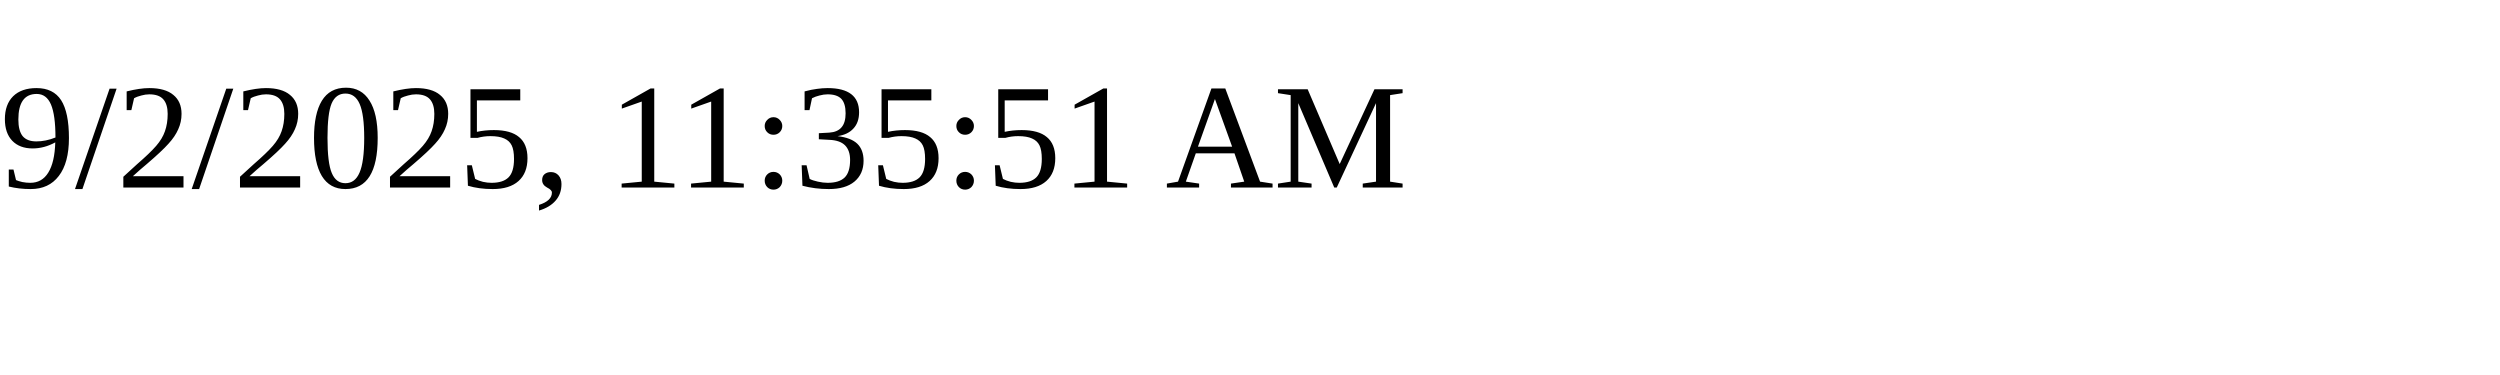
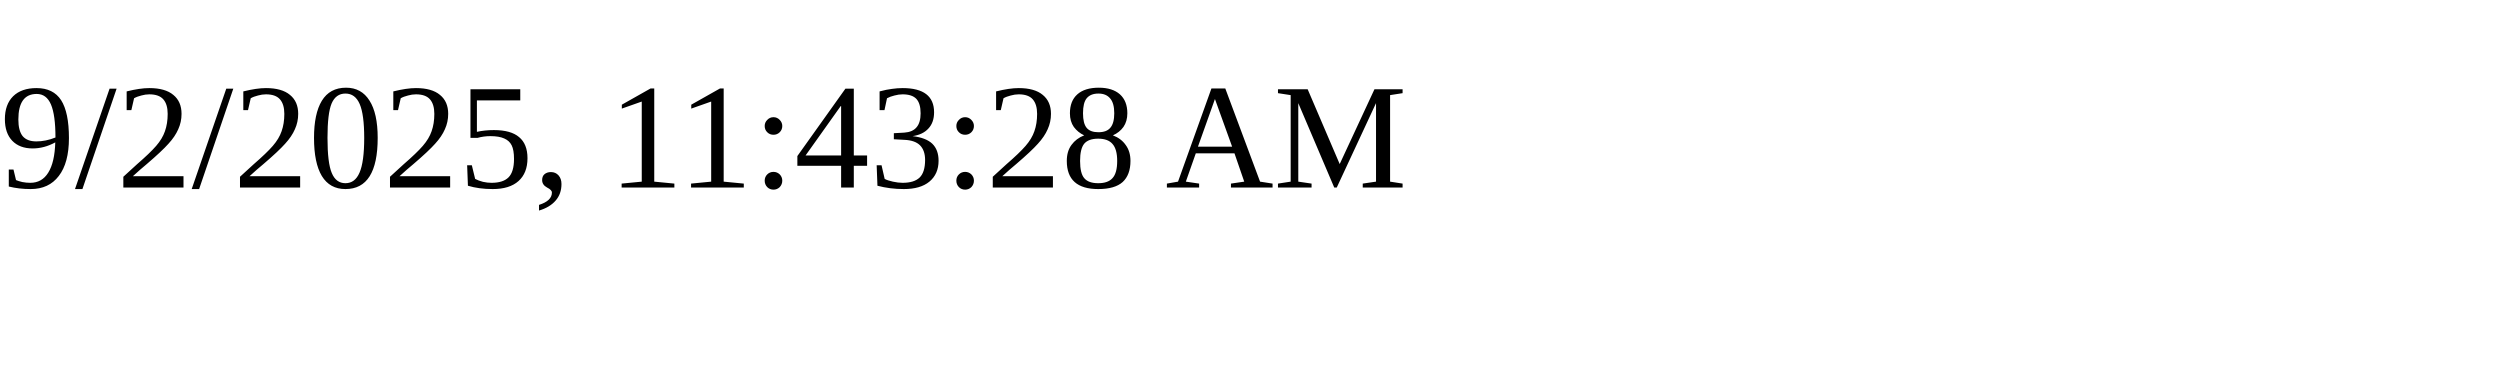
<svg xmlns="http://www.w3.org/2000/svg" height="30" width="200">
-   <text x="0" y="15">9/2/2025, 11:35:51 AM</text>
+   <text x="0" y="15">9/2/2025, 11:43:28 AM</text>
</svg>
